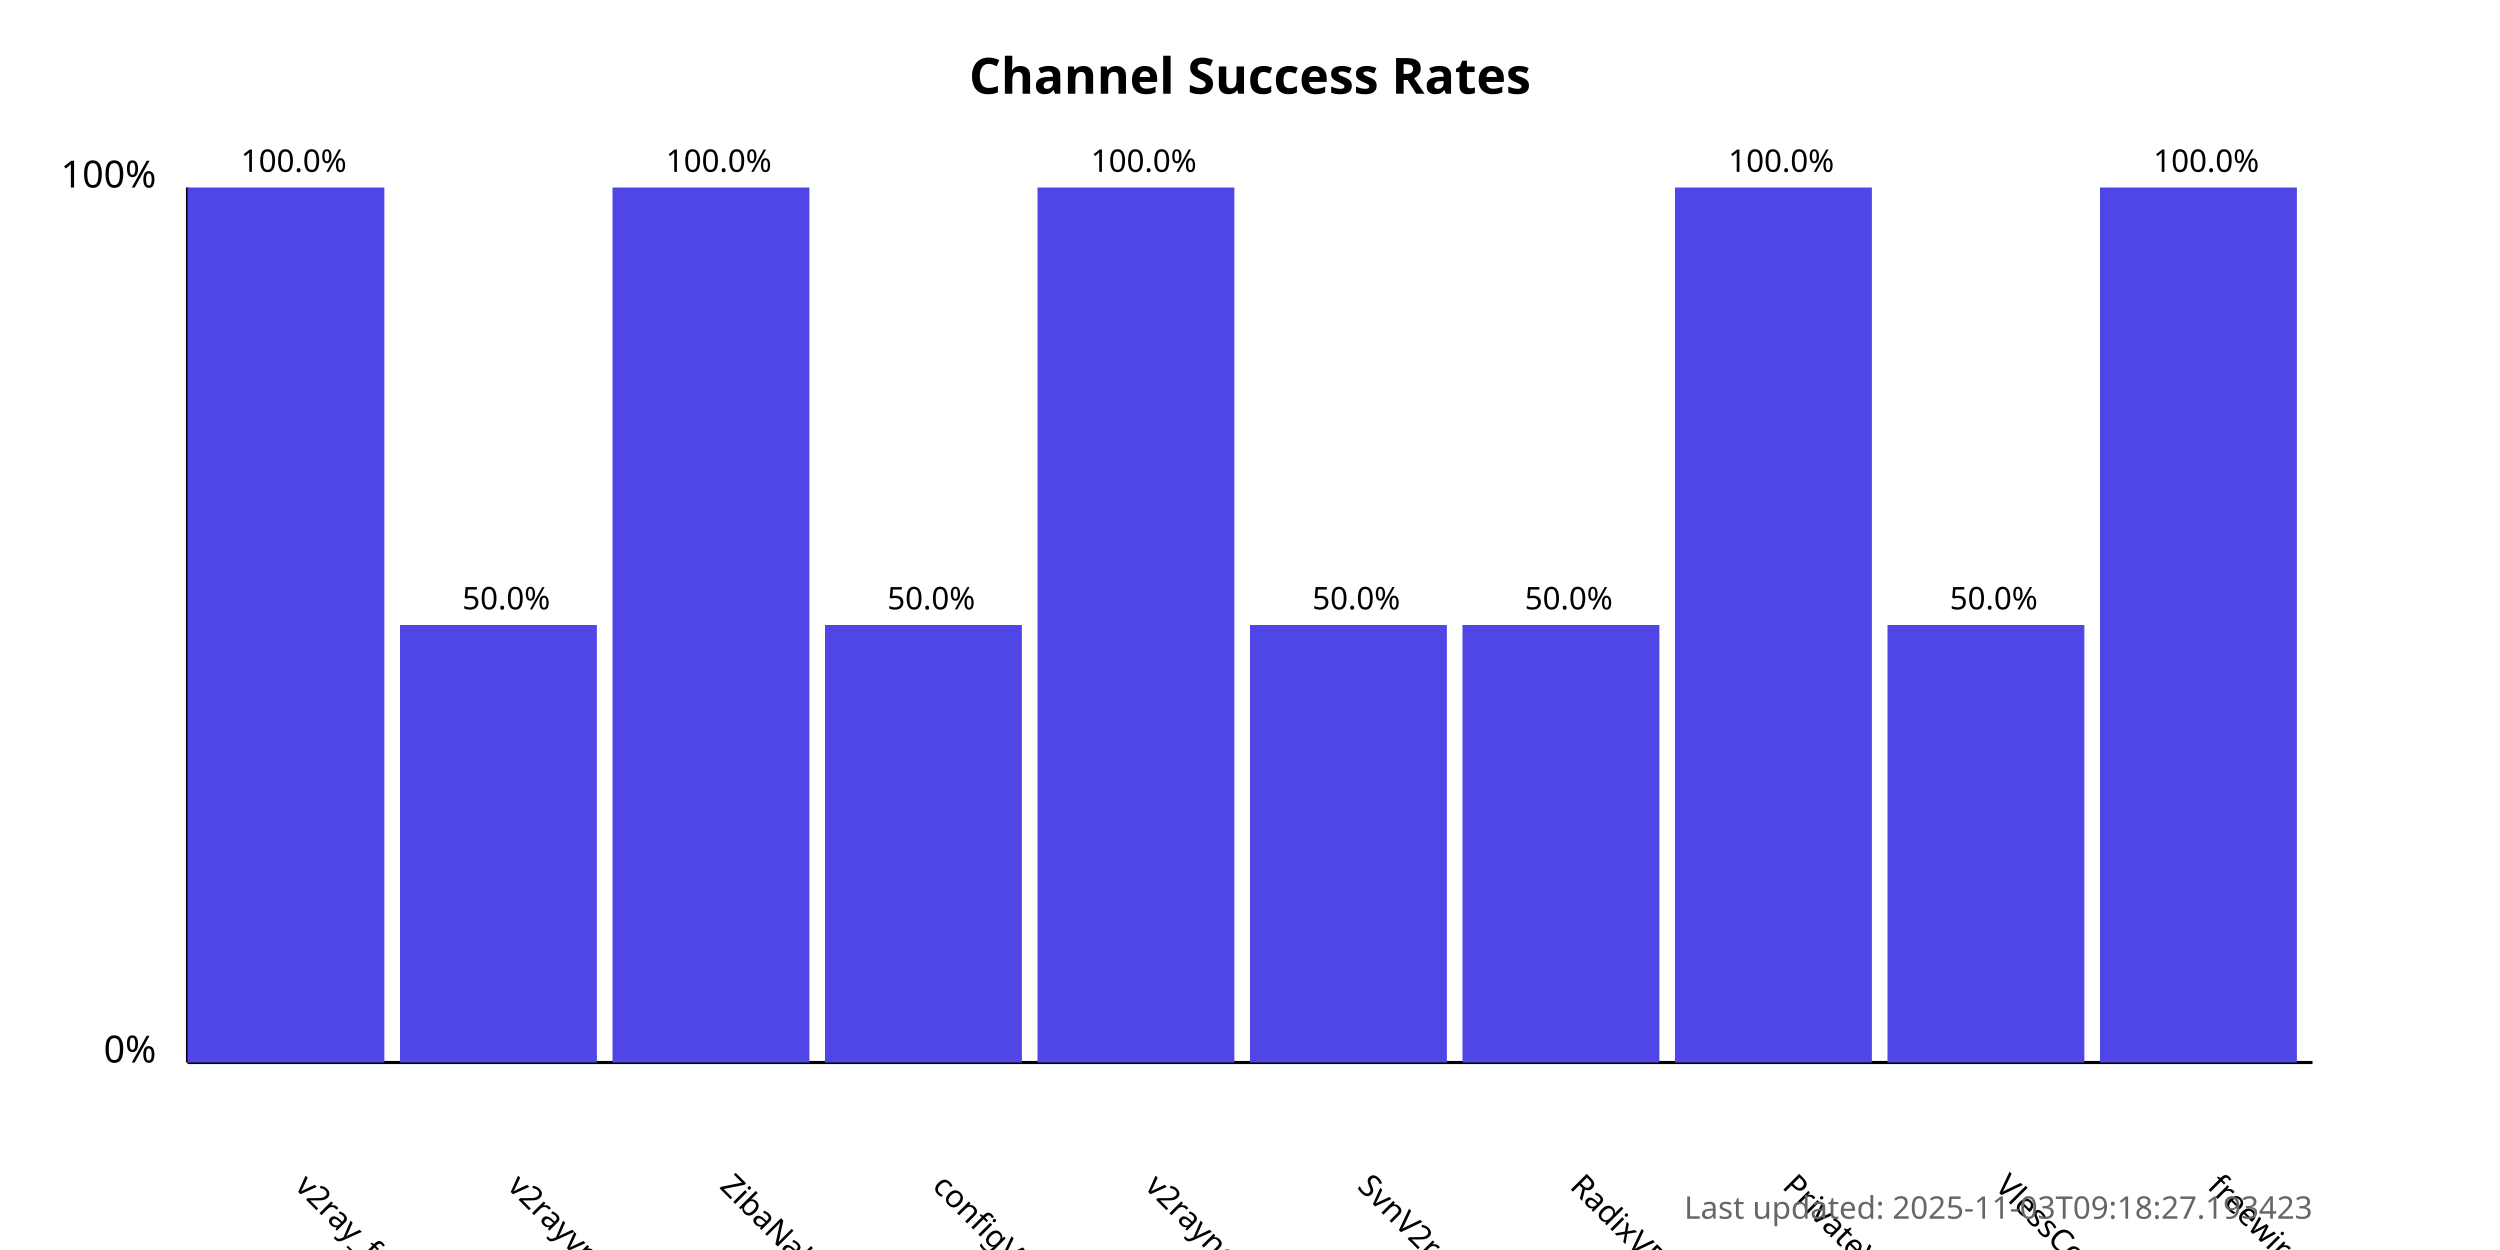
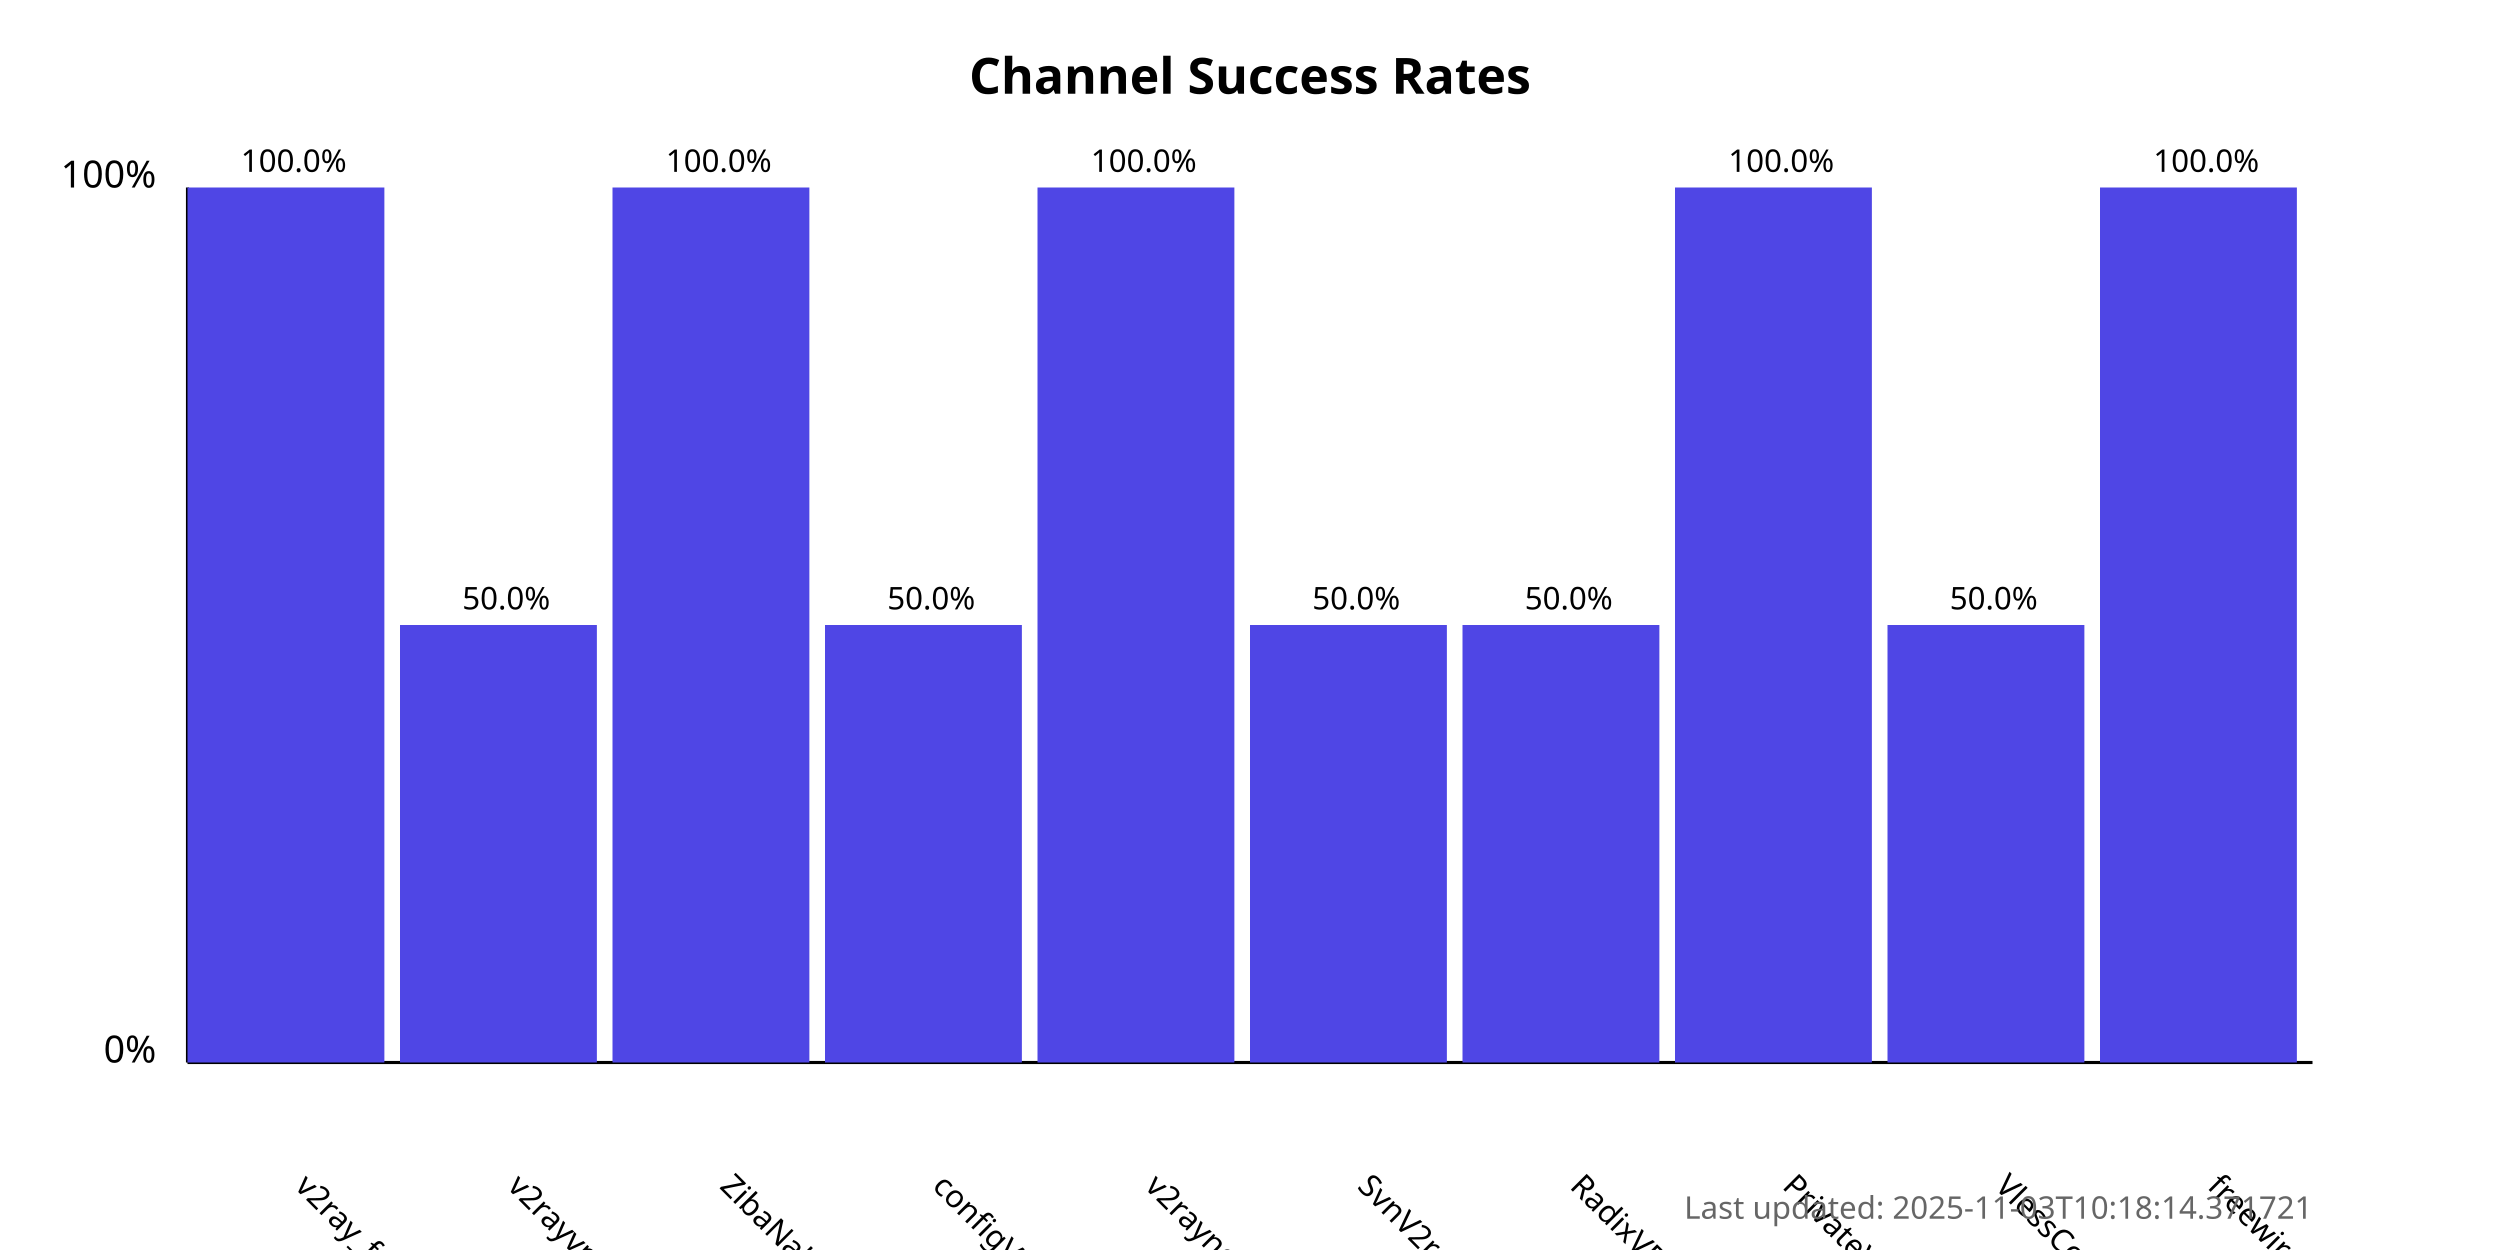
<svg xmlns="http://www.w3.org/2000/svg" width="800" height="400">
  <style>
            .chart-title { font: bold 16px sans-serif; }
            .axis-label { font: 12px sans-serif; }
            .tick-label { font: 10px sans-serif; }
            .bar { fill: #4f46e5; }
            .bar:hover { fill: #6366f1; }
            .timestamp { font: 10px sans-serif; fill: #666; }
        </style>
  <text x="400.0" y="30" text-anchor="middle" class="chart-title">
            Channel Success Rates
        </text>
  <line x1="60" y1="340" x2="60" y2="60" stroke="black" stroke-width="1" />
  <line x1="60" y1="340" x2="740" y2="340" stroke="black" stroke-width="1" />
  <text x="50" y="340" text-anchor="end" class="axis-label">0%</text>
  <text x="50" y="60" text-anchor="end" class="axis-label">100%</text>
  <g>
    <rect x="60" y="60.0" width="63.0" height="280.0" class="bar" />
    <text x="94.0" y="380" transform="rotate(45, 94.0, 380)" text-anchor="start" class="tick-label">
                v2ray_free_conf
            </text>
    <text x="94.0" y="55.0" text-anchor="middle" class="tick-label">
                100.0%
            </text>
  </g>
  <g>
    <rect x="128.0" y="200.0" width="63.0" height="140.0" class="bar" />
    <text x="162.0" y="380" transform="rotate(45, 162.0, 380)" text-anchor="start" class="tick-label">
                v2rayvpno
            </text>
    <text x="162.0" y="195.0" text-anchor="middle" class="tick-label">
                50.0%
            </text>
  </g>
  <g>
    <rect x="196.0" y="60.0" width="63.0" height="280.0" class="bar" />
    <text x="230.0" y="380" transform="rotate(45, 230.0, 380)" text-anchor="start" class="tick-label">
                ZibaNabz
            </text>
    <text x="230.0" y="55.0" text-anchor="middle" class="tick-label">
                100.0%
            </text>
  </g>
  <g>
    <rect x="264.0" y="200.0" width="63.0" height="140.0" class="bar" />
    <text x="298.0" y="380" transform="rotate(45, 298.0, 380)" text-anchor="start" class="tick-label">
                configV2rayForFree
            </text>
    <text x="298.0" y="195.0" text-anchor="middle" class="tick-label">
                50.0%
            </text>
  </g>
  <g>
    <rect x="332.0" y="60.0" width="63.0" height="280.0" class="bar" />
    <text x="366.0" y="380" transform="rotate(45, 366.0, 380)" text-anchor="start" class="tick-label">
                v2rayngvpn
            </text>
    <text x="366.0" y="55.0" text-anchor="middle" class="tick-label">
                100.0%
            </text>
  </g>
  <g>
    <rect x="400.0" y="200.0" width="63.0" height="140.0" class="bar" />
    <text x="434.0" y="380" transform="rotate(45, 434.0, 380)" text-anchor="start" class="tick-label">
                SvnV2ray
            </text>
    <text x="434.0" y="195.0" text-anchor="middle" class="tick-label">
                50.0%
            </text>
  </g>
  <g>
    <rect x="468.0" y="200.0" width="63.0" height="140.0" class="bar" />
    <text x="502.0" y="380" transform="rotate(45, 502.0, 380)" text-anchor="start" class="tick-label">
                RadixVPN
            </text>
    <text x="502.0" y="195.0" text-anchor="middle" class="tick-label">
                50.0%
            </text>
  </g>
  <g>
    <rect x="536.0" y="60.0" width="63.0" height="280.0" class="bar" />
    <text x="570.0" y="380" transform="rotate(45, 570.0, 380)" text-anchor="start" class="tick-label">
                PrivateVPNs
            </text>
    <text x="570.0" y="55.0" text-anchor="middle" class="tick-label">
                100.0%
            </text>
  </g>
  <g>
    <rect x="604.0" y="200.0" width="63.0" height="140.0" class="bar" />
    <text x="638.0" y="380" transform="rotate(45, 638.0, 380)" text-anchor="start" class="tick-label">
                VlessConfig
            </text>
    <text x="638.0" y="195.0" text-anchor="middle" class="tick-label">
                50.0%
            </text>
  </g>
  <g>
    <rect x="672.0" y="60.0" width="63.0" height="280.0" class="bar" />
    <text x="706.0" y="380" transform="rotate(45, 706.0, 380)" text-anchor="start" class="tick-label">
                freewireguard
            </text>
    <text x="706.0" y="55.0" text-anchor="middle" class="tick-label">
                100.0%
            </text>
  </g>
  <text x="740" y="390" text-anchor="end" class="timestamp">
-             Last updated: 2025-11-03T09:18:27.193423
+             Last updated: 2025-11-03T10:18:14.371721
        </text>
</svg>
